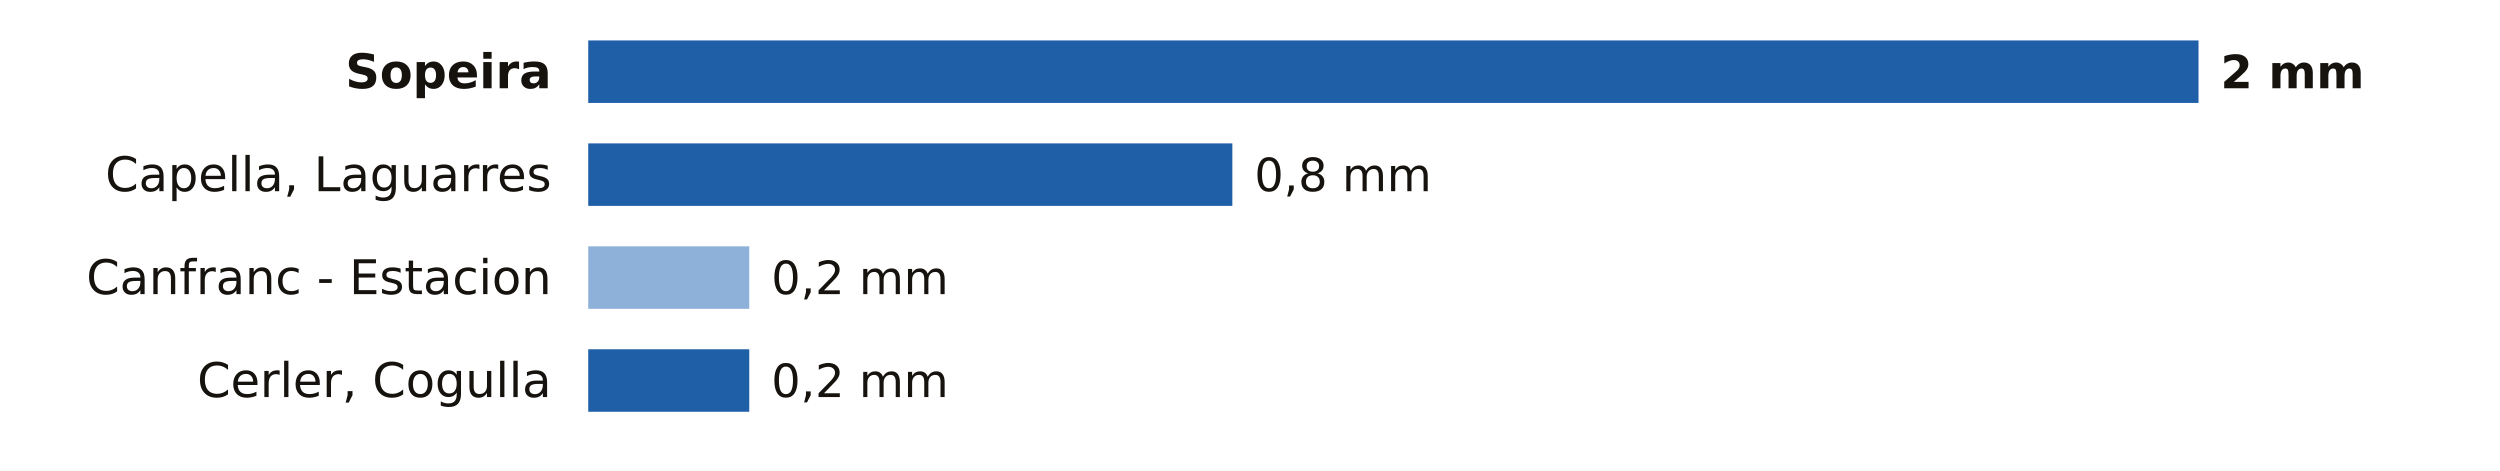
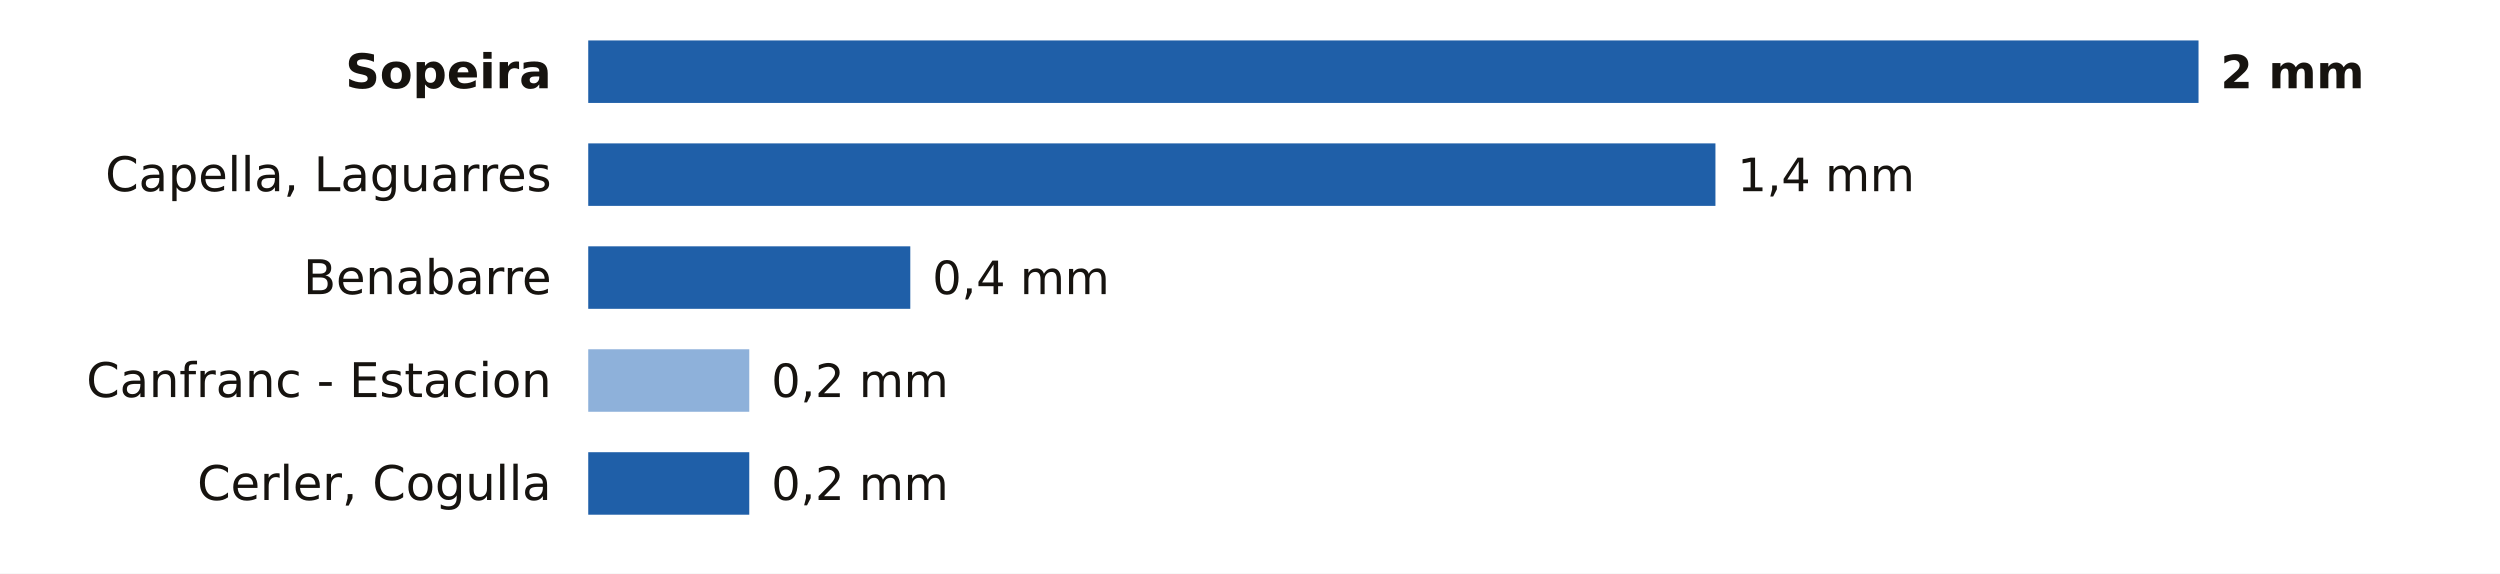
- <svg xmlns="http://www.w3.org/2000/svg" viewBox="0 0 680 128" width="680" height="128" role="img" aria-label="La lluvia de los últimos 7 días en las estaciones de AEMET de Huesca">
-   <rect width="680" height="128" fill="#FFFFFF" />
+ <svg xmlns="http://www.w3.org/2000/svg" viewBox="0 0 680 156" width="680" height="156" role="img" aria-label="La lluvia de los últimos 7 días en las estaciones de AEMET de Huesca">
+   <rect width="680" height="156" fill="#FFFFFF" />
  <text x="150.0" y="24.0" font-size="13" fill="#16130F" text-anchor="end" font-weight="600" font-family="Public Sans, DejaVu Sans, Arial, sans-serif">Sopeira</text>
  <rect x="160.0" y="11" width="438.0" height="17" fill="#1F5FA8" />
  <text x="604.0" y="24.0" font-size="12.5" fill="#16130F" text-anchor="start" font-weight="700" font-family="Public Sans, DejaVu Sans, Arial, sans-serif">2 mm</text>
  <text x="150.0" y="52.0" font-size="13" fill="#16130F" text-anchor="end" font-weight="400" font-family="Public Sans, DejaVu Sans, Arial, sans-serif">Capella, Laguarres</text>
-   <rect x="160.0" y="39" width="175.2" height="17" fill="#1F5FA8" />
-   <text x="341.2" y="52.0" font-size="12.5" fill="#16130F" text-anchor="start" font-weight="500" font-family="Public Sans, DejaVu Sans, Arial, sans-serif">0,8 mm</text>
-   <text x="150.0" y="80.0" font-size="13" fill="#16130F" text-anchor="end" font-weight="400" font-family="Public Sans, DejaVu Sans, Arial, sans-serif">Canfranc - Estacion</text>
-   <rect x="160" y="67" width="43.8" height="17" fill="#8EB1DA" />
-   <text x="209.8" y="80.0" font-size="12.5" fill="#16130F" text-anchor="start" font-weight="500" font-family="Public Sans, DejaVu Sans, Arial, sans-serif">0,2 mm</text>
-   <text x="150.0" y="108.0" font-size="13" fill="#16130F" text-anchor="end" font-weight="400" font-family="Public Sans, DejaVu Sans, Arial, sans-serif">Cerler, Cogulla</text>
-   <rect x="160.0" y="95" width="43.8" height="17" fill="#1F5FA8" />
+   <rect x="160.0" y="39" width="306.6" height="17" fill="#1F5FA8" />
+   <text x="472.6" y="52.0" font-size="12.5" fill="#16130F" text-anchor="start" font-weight="500" font-family="Public Sans, DejaVu Sans, Arial, sans-serif">1,4 mm</text>
+   <text x="150.0" y="80.0" font-size="13" fill="#16130F" text-anchor="end" font-weight="400" font-family="Public Sans, DejaVu Sans, Arial, sans-serif">Benabarre</text>
+   <rect x="160.0" y="67" width="87.6" height="17" fill="#1F5FA8" />
+   <text x="253.6" y="80.0" font-size="12.5" fill="#16130F" text-anchor="start" font-weight="500" font-family="Public Sans, DejaVu Sans, Arial, sans-serif">0,4 mm</text>
+   <text x="150.0" y="108.0" font-size="13" fill="#16130F" text-anchor="end" font-weight="400" font-family="Public Sans, DejaVu Sans, Arial, sans-serif">Canfranc - Estacion</text>
+   <rect x="160" y="95" width="43.8" height="17" fill="#8EB1DA" />
  <text x="209.8" y="108.0" font-size="12.5" fill="#16130F" text-anchor="start" font-weight="500" font-family="Public Sans, DejaVu Sans, Arial, sans-serif">0,2 mm</text>
+   <text x="150.0" y="136.0" font-size="13" fill="#16130F" text-anchor="end" font-weight="400" font-family="Public Sans, DejaVu Sans, Arial, sans-serif">Cerler, Cogulla</text>
+   <rect x="160.0" y="123" width="43.8" height="17" fill="#1F5FA8" />
+   <text x="209.8" y="136.0" font-size="12.5" fill="#16130F" text-anchor="start" font-weight="500" font-family="Public Sans, DejaVu Sans, Arial, sans-serif">0,2 mm</text>
</svg>
